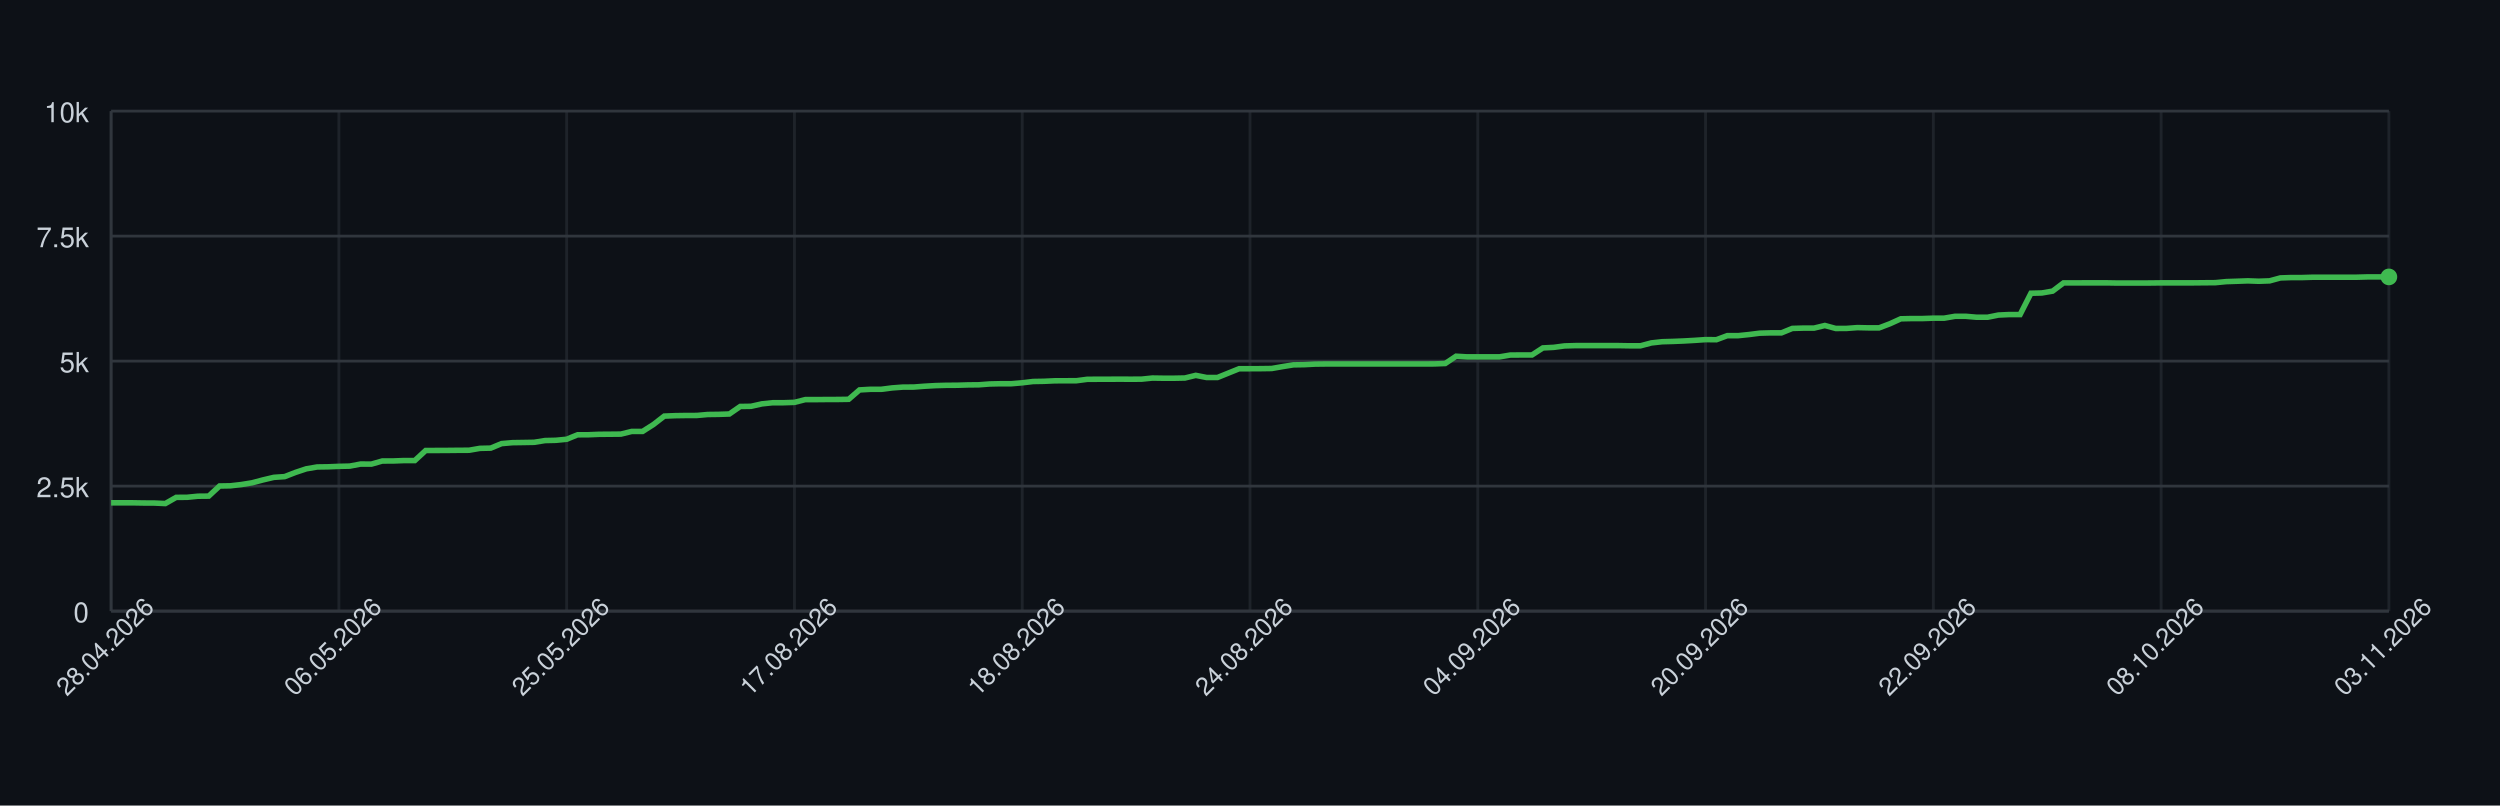
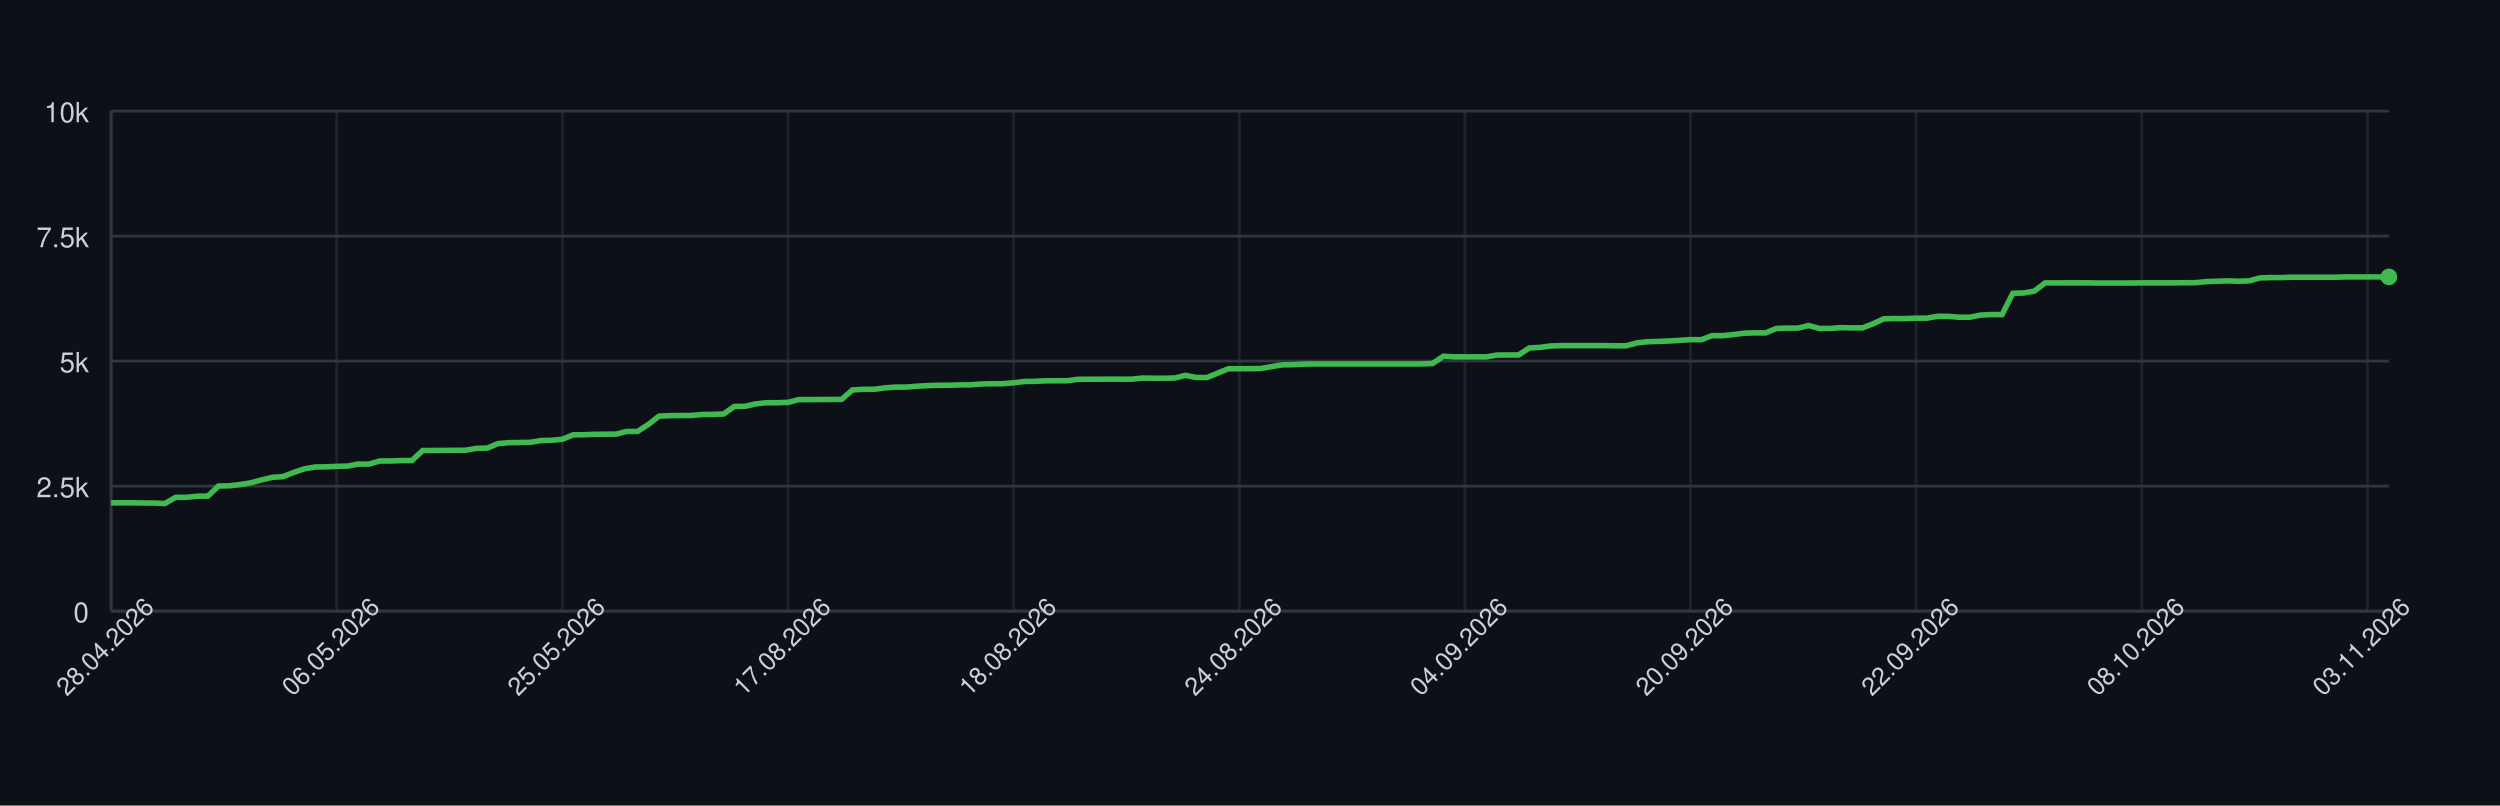
<svg xmlns="http://www.w3.org/2000/svg" width="900" height="290" style="font-family: -apple-system, BlinkMacSystemFont, 'Segoe UI', Helvetica, Arial, sans-serif;">
  <rect width="100%" height="100%" fill="#0d1117" />
  <g>
    <line x1="40" y1="220.00" x2="860" y2="220.00" stroke="#30363d" />
    <text x="32" y="224.00" font-size="10" fill="#c9d1d9" text-anchor="end">0</text>
    <line x1="40" y1="175.00" x2="860" y2="175.00" stroke="#30363d" />
    <text x="32" y="179.00" font-size="10" fill="#c9d1d9" text-anchor="end">2.5k</text>
    <line x1="40" y1="130.00" x2="860" y2="130.00" stroke="#30363d" />
    <text x="32" y="134.00" font-size="10" fill="#c9d1d9" text-anchor="end">5k</text>
    <line x1="40" y1="85.00" x2="860" y2="85.00" stroke="#30363d" />
    <text x="32" y="89.00" font-size="10" fill="#c9d1d9" text-anchor="end">7.5k</text>
    <line x1="40" y1="40.00" x2="860" y2="40.00" stroke="#30363d" />
    <text x="32" y="44.00" font-size="10" fill="#c9d1d9" text-anchor="end">10k</text>
    <line x1="40.00" y1="40" x2="40.00" y2="220" stroke="#30363d" opacity="0.5" />
-     <line x1="122.00" y1="40" x2="122.00" y2="220" stroke="#30363d" opacity="0.5" />
-     <line x1="204.00" y1="40" x2="204.00" y2="220" stroke="#30363d" opacity="0.5" />
-     <line x1="286.00" y1="40" x2="286.00" y2="220" stroke="#30363d" opacity="0.5" />
-     <line x1="368.00" y1="40" x2="368.00" y2="220" stroke="#30363d" opacity="0.5" />
-     <line x1="450.00" y1="40" x2="450.00" y2="220" stroke="#30363d" opacity="0.5" />
-     <line x1="532.00" y1="40" x2="532.00" y2="220" stroke="#30363d" opacity="0.5" />
-     <line x1="614.00" y1="40" x2="614.00" y2="220" stroke="#30363d" opacity="0.5" />
-     <line x1="696.00" y1="40" x2="696.00" y2="220" stroke="#30363d" opacity="0.5" />
-     <line x1="778.00" y1="40" x2="778.00" y2="220" stroke="#30363d" opacity="0.5" />
-     <line x1="860.00" y1="40" x2="860.00" y2="220" stroke="#30363d" opacity="0.5" />
+     <line x1="121.23" y1="40" x2="121.23" y2="220" stroke="#30363d" opacity="0.5" />
+     <line x1="202.45" y1="40" x2="202.45" y2="220" stroke="#30363d" opacity="0.5" />
+     <line x1="283.68" y1="40" x2="283.68" y2="220" stroke="#30363d" opacity="0.5" />
+     <line x1="364.91" y1="40" x2="364.91" y2="220" stroke="#30363d" opacity="0.5" />
+     <line x1="446.13" y1="40" x2="446.13" y2="220" stroke="#30363d" opacity="0.5" />
+     <line x1="527.36" y1="40" x2="527.36" y2="220" stroke="#30363d" opacity="0.5" />
+     <line x1="608.58" y1="40" x2="608.58" y2="220" stroke="#30363d" opacity="0.5" />
+     <line x1="689.81" y1="40" x2="689.81" y2="220" stroke="#30363d" opacity="0.5" />
+     <line x1="771.04" y1="40" x2="771.04" y2="220" stroke="#30363d" opacity="0.5" />
+     <line x1="852.26" y1="40" x2="852.26" y2="220" stroke="#30363d" opacity="0.5" />
    <line x1="40" y1="220" x2="860" y2="220" stroke="#30363d" />
    <line x1="40" y1="40" x2="40" y2="220" stroke="#30363d" />
-     <path d="M 40.00 181.01 L 43.90 181.01 L 47.81 181.01 L 51.71 181.08 L 55.62 181.10 L 59.52 181.28 L 63.43 179.05 L 67.33 179.03 L 71.24 178.64 L 75.14 178.60 L 79.05 174.96 L 82.95 174.89 L 86.86 174.44 L 90.76 173.81 L 94.67 172.77 L 98.57 171.85 L 102.48 171.58 L 106.38 170.07 L 110.29 168.77 L 114.19 168.11 L 118.10 168.05 L 122.00 167.89 L 125.90 167.80 L 129.81 167.06 L 133.71 167.08 L 137.62 165.96 L 141.52 165.95 L 145.43 165.80 L 149.33 165.80 L 153.24 162.18 L 157.14 162.17 L 161.05 162.15 L 164.95 162.11 L 168.86 162.09 L 172.76 161.41 L 176.67 161.32 L 180.57 159.70 L 184.48 159.36 L 188.38 159.30 L 192.29 159.23 L 196.19 158.60 L 200.10 158.51 L 204.00 158.13 L 207.90 156.53 L 211.81 156.51 L 215.71 156.35 L 219.62 156.32 L 223.52 156.28 L 227.43 155.31 L 231.33 155.31 L 235.24 152.82 L 239.14 149.80 L 243.05 149.64 L 246.95 149.58 L 250.86 149.57 L 254.76 149.22 L 258.67 149.17 L 262.57 149.04 L 266.48 146.33 L 270.38 146.27 L 274.29 145.39 L 278.19 144.98 L 282.10 144.98 L 286.00 144.85 L 289.90 143.86 L 293.81 143.86 L 297.71 143.82 L 301.62 143.81 L 305.52 143.75 L 309.43 140.37 L 313.33 140.15 L 317.24 140.15 L 321.14 139.65 L 325.05 139.36 L 328.95 139.34 L 332.86 139.04 L 336.76 138.82 L 340.67 138.71 L 344.57 138.69 L 348.48 138.57 L 352.38 138.53 L 356.29 138.23 L 360.19 138.14 L 364.10 138.14 L 368.00 137.81 L 371.90 137.34 L 375.81 137.27 L 379.71 137.09 L 383.62 137.07 L 387.52 137.06 L 391.43 136.55 L 395.33 136.53 L 399.24 136.52 L 403.14 136.50 L 407.05 136.52 L 410.95 136.50 L 414.86 136.10 L 418.76 136.16 L 422.67 136.16 L 426.57 136.08 L 430.48 135.13 L 434.38 135.90 L 438.29 135.90 L 442.19 134.32 L 446.10 132.74 L 450.00 132.74 L 453.90 132.72 L 457.81 132.66 L 461.71 131.98 L 465.62 131.35 L 469.52 131.28 L 473.43 131.08 L 477.33 131.03 L 481.24 131.03 L 485.14 131.03 L 489.05 131.03 L 492.95 131.03 L 496.86 131.03 L 500.76 131.03 L 504.67 131.03 L 508.57 131.03 L 512.48 131.03 L 516.38 131.01 L 520.29 130.86 L 524.19 128.24 L 528.10 128.47 L 532.00 128.47 L 535.90 128.47 L 539.81 128.47 L 543.71 127.82 L 547.62 127.79 L 551.52 127.79 L 555.43 125.25 L 559.33 125.05 L 563.24 124.53 L 567.14 124.42 L 571.05 124.42 L 574.95 124.42 L 578.86 124.42 L 582.76 124.42 L 586.67 124.49 L 590.57 124.49 L 594.48 123.45 L 598.38 123.02 L 602.29 122.91 L 606.19 122.75 L 610.10 122.53 L 614.00 122.26 L 617.90 122.30 L 621.81 120.84 L 625.71 120.84 L 629.62 120.44 L 633.52 119.94 L 637.43 119.83 L 641.33 119.83 L 645.24 118.23 L 649.14 118.12 L 653.05 118.12 L 656.95 117.18 L 660.86 118.25 L 664.76 118.23 L 668.67 117.94 L 672.57 118.03 L 676.48 118.03 L 680.38 116.55 L 684.29 114.77 L 688.19 114.68 L 692.10 114.68 L 696.00 114.54 L 699.90 114.54 L 703.81 113.87 L 707.71 113.87 L 711.62 114.21 L 715.52 114.21 L 719.43 113.42 L 723.33 113.24 L 727.24 113.24 L 731.14 105.57 L 735.05 105.47 L 738.95 104.80 L 742.86 101.85 L 746.76 101.85 L 750.67 101.83 L 754.57 101.83 L 758.48 101.83 L 762.38 101.90 L 766.29 101.90 L 770.19 101.90 L 774.10 101.88 L 778.00 101.83 L 781.90 101.83 L 785.81 101.83 L 789.71 101.83 L 793.62 101.79 L 797.52 101.76 L 801.43 101.38 L 805.33 101.25 L 809.24 101.11 L 813.14 101.25 L 817.05 101.11 L 820.95 100.05 L 824.86 99.92 L 828.76 99.92 L 832.67 99.80 L 836.57 99.80 L 840.48 99.80 L 844.38 99.80 L 848.29 99.80 L 852.19 99.69 L 856.10 99.69 L 860.00 99.69" fill="none" stroke="#3fb950" stroke-width="2" />
+     <path d="M 40.00 181.01 L 43.87 181.01 L 47.74 181.01 L 51.60 181.08 L 55.47 181.10 L 59.34 181.28 L 63.21 179.05 L 67.08 179.03 L 70.94 178.64 L 74.81 178.60 L 78.68 174.96 L 82.55 174.89 L 86.42 174.44 L 90.28 173.81 L 94.15 172.77 L 98.02 171.85 L 101.89 171.58 L 105.75 170.07 L 109.62 168.77 L 113.49 168.11 L 117.36 168.05 L 121.23 167.89 L 125.09 167.80 L 128.96 167.06 L 132.83 167.08 L 136.70 165.96 L 140.57 165.95 L 144.43 165.80 L 148.30 165.80 L 152.17 162.18 L 156.04 162.17 L 159.91 162.15 L 163.77 162.11 L 167.64 162.09 L 171.51 161.41 L 175.38 161.32 L 179.25 159.70 L 183.11 159.36 L 186.98 159.30 L 190.85 159.23 L 194.72 158.60 L 198.58 158.51 L 202.45 158.13 L 206.32 156.53 L 210.19 156.51 L 214.06 156.35 L 217.92 156.32 L 221.79 156.28 L 225.66 155.31 L 229.53 155.31 L 233.40 152.82 L 237.26 149.80 L 241.13 149.64 L 245.00 149.58 L 248.87 149.57 L 252.74 149.22 L 256.60 149.17 L 260.47 149.04 L 264.34 146.33 L 268.21 146.27 L 272.08 145.39 L 275.94 144.98 L 279.81 144.98 L 283.68 144.85 L 287.55 143.86 L 291.42 143.86 L 295.28 143.82 L 299.15 143.81 L 303.02 143.75 L 306.89 140.37 L 310.75 140.15 L 314.62 140.15 L 318.49 139.65 L 322.36 139.36 L 326.23 139.34 L 330.09 139.04 L 333.96 138.82 L 337.83 138.71 L 341.70 138.69 L 345.57 138.57 L 349.43 138.53 L 353.30 138.23 L 357.17 138.14 L 361.04 138.14 L 364.91 137.81 L 368.77 137.34 L 372.64 137.27 L 376.51 137.09 L 380.38 137.07 L 384.25 137.06 L 388.11 136.55 L 391.98 136.53 L 395.85 136.52 L 399.72 136.50 L 403.58 136.52 L 407.45 136.50 L 411.32 136.10 L 415.19 136.16 L 419.06 136.16 L 422.92 136.08 L 426.79 135.13 L 430.66 135.90 L 434.53 135.90 L 438.40 134.32 L 442.26 132.74 L 446.13 132.74 L 450.00 132.72 L 453.87 132.66 L 457.74 131.98 L 461.60 131.35 L 465.47 131.28 L 469.34 131.08 L 473.21 131.03 L 477.08 131.03 L 480.94 131.03 L 484.81 131.03 L 488.68 131.03 L 492.55 131.03 L 496.42 131.03 L 500.28 131.03 L 504.15 131.03 L 508.02 131.03 L 511.89 131.01 L 515.75 130.86 L 519.62 128.24 L 523.49 128.47 L 527.36 128.47 L 531.23 128.47 L 535.09 128.47 L 538.96 127.82 L 542.83 127.79 L 546.70 127.79 L 550.57 125.25 L 554.43 125.05 L 558.30 124.53 L 562.17 124.42 L 566.04 124.42 L 569.91 124.42 L 573.77 124.42 L 577.64 124.42 L 581.51 124.49 L 585.38 124.49 L 589.25 123.45 L 593.11 123.02 L 596.98 122.91 L 600.85 122.75 L 604.72 122.53 L 608.58 122.26 L 612.45 122.30 L 616.32 120.84 L 620.19 120.84 L 624.06 120.44 L 627.92 119.94 L 631.79 119.83 L 635.66 119.83 L 639.53 118.23 L 643.40 118.12 L 647.26 118.12 L 651.13 117.18 L 655.00 118.25 L 658.87 118.23 L 662.74 117.94 L 666.60 118.03 L 670.47 118.03 L 674.34 116.55 L 678.21 114.77 L 682.08 114.68 L 685.94 114.68 L 689.81 114.54 L 693.68 114.54 L 697.55 113.87 L 701.42 113.87 L 705.28 114.21 L 709.15 114.21 L 713.02 113.42 L 716.89 113.24 L 720.75 113.24 L 724.62 105.57 L 728.49 105.47 L 732.36 104.80 L 736.23 101.85 L 740.09 101.85 L 743.96 101.83 L 747.83 101.83 L 751.70 101.83 L 755.57 101.90 L 759.43 101.90 L 763.30 101.90 L 767.17 101.88 L 771.04 101.83 L 774.91 101.83 L 778.77 101.83 L 782.64 101.83 L 786.51 101.79 L 790.38 101.76 L 794.25 101.38 L 798.11 101.25 L 801.98 101.11 L 805.85 101.25 L 809.72 101.11 L 813.58 100.05 L 817.45 99.92 L 821.32 99.92 L 825.19 99.80 L 829.06 99.80 L 832.92 99.80 L 836.79 99.80 L 840.66 99.80 L 844.53 99.69 L 848.40 99.69 L 852.26 99.69 L 856.13 99.69 L 860.00 99.69" fill="none" stroke="#3fb950" stroke-width="2" />
    <circle cx="860.00" cy="99.69" r="3" fill="#3fb950" />
    <text x="40.00" y="235.00" font-size="9" fill="#c9d1d9" text-anchor="middle" transform="rotate(-45 40.00 235.00)">28.04.2026</text>
-     <text x="122.00" y="235.00" font-size="9" fill="#c9d1d9" text-anchor="middle" transform="rotate(-45 122.00 235.00)">06.05.2026</text>
-     <text x="204.00" y="235.00" font-size="9" fill="#c9d1d9" text-anchor="middle" transform="rotate(-45 204.00 235.00)">25.05.2026</text>
-     <text x="286.00" y="235.00" font-size="9" fill="#c9d1d9" text-anchor="middle" transform="rotate(-45 286.00 235.00)">17.08.2026</text>
-     <text x="368.00" y="235.00" font-size="9" fill="#c9d1d9" text-anchor="middle" transform="rotate(-45 368.00 235.00)">18.08.2026</text>
-     <text x="450.00" y="235.00" font-size="9" fill="#c9d1d9" text-anchor="middle" transform="rotate(-45 450.00 235.00)">24.08.2026</text>
-     <text x="532.00" y="235.00" font-size="9" fill="#c9d1d9" text-anchor="middle" transform="rotate(-45 532.00 235.00)">04.09.2026</text>
-     <text x="614.00" y="235.00" font-size="9" fill="#c9d1d9" text-anchor="middle" transform="rotate(-45 614.00 235.00)">20.09.2026</text>
-     <text x="696.00" y="235.00" font-size="9" fill="#c9d1d9" text-anchor="middle" transform="rotate(-45 696.00 235.00)">22.09.2026</text>
-     <text x="778.00" y="235.00" font-size="9" fill="#c9d1d9" text-anchor="middle" transform="rotate(-45 778.00 235.00)">08.10.2026</text>
-     <text x="860.00" y="235.00" font-size="9" fill="#c9d1d9" text-anchor="middle" transform="rotate(-45 860.00 235.00)">03.11.2026</text>
+     <text x="121.23" y="235.00" font-size="9" fill="#c9d1d9" text-anchor="middle" transform="rotate(-45 121.23 235.00)">06.05.2026</text>
+     <text x="202.45" y="235.00" font-size="9" fill="#c9d1d9" text-anchor="middle" transform="rotate(-45 202.45 235.00)">25.05.2026</text>
+     <text x="283.68" y="235.00" font-size="9" fill="#c9d1d9" text-anchor="middle" transform="rotate(-45 283.68 235.00)">17.08.2026</text>
+     <text x="364.91" y="235.00" font-size="9" fill="#c9d1d9" text-anchor="middle" transform="rotate(-45 364.91 235.00)">18.08.2026</text>
+     <text x="446.13" y="235.00" font-size="9" fill="#c9d1d9" text-anchor="middle" transform="rotate(-45 446.13 235.00)">24.08.2026</text>
+     <text x="527.36" y="235.00" font-size="9" fill="#c9d1d9" text-anchor="middle" transform="rotate(-45 527.36 235.00)">04.09.2026</text>
+     <text x="608.58" y="235.00" font-size="9" fill="#c9d1d9" text-anchor="middle" transform="rotate(-45 608.58 235.00)">20.09.2026</text>
+     <text x="689.81" y="235.00" font-size="9" fill="#c9d1d9" text-anchor="middle" transform="rotate(-45 689.81 235.00)">22.09.2026</text>
+     <text x="771.04" y="235.00" font-size="9" fill="#c9d1d9" text-anchor="middle" transform="rotate(-45 771.04 235.00)">08.10.2026</text>
+     <text x="852.26" y="235.00" font-size="9" fill="#c9d1d9" text-anchor="middle" transform="rotate(-45 852.26 235.00)">03.11.2026</text>
  </g>
</svg>
